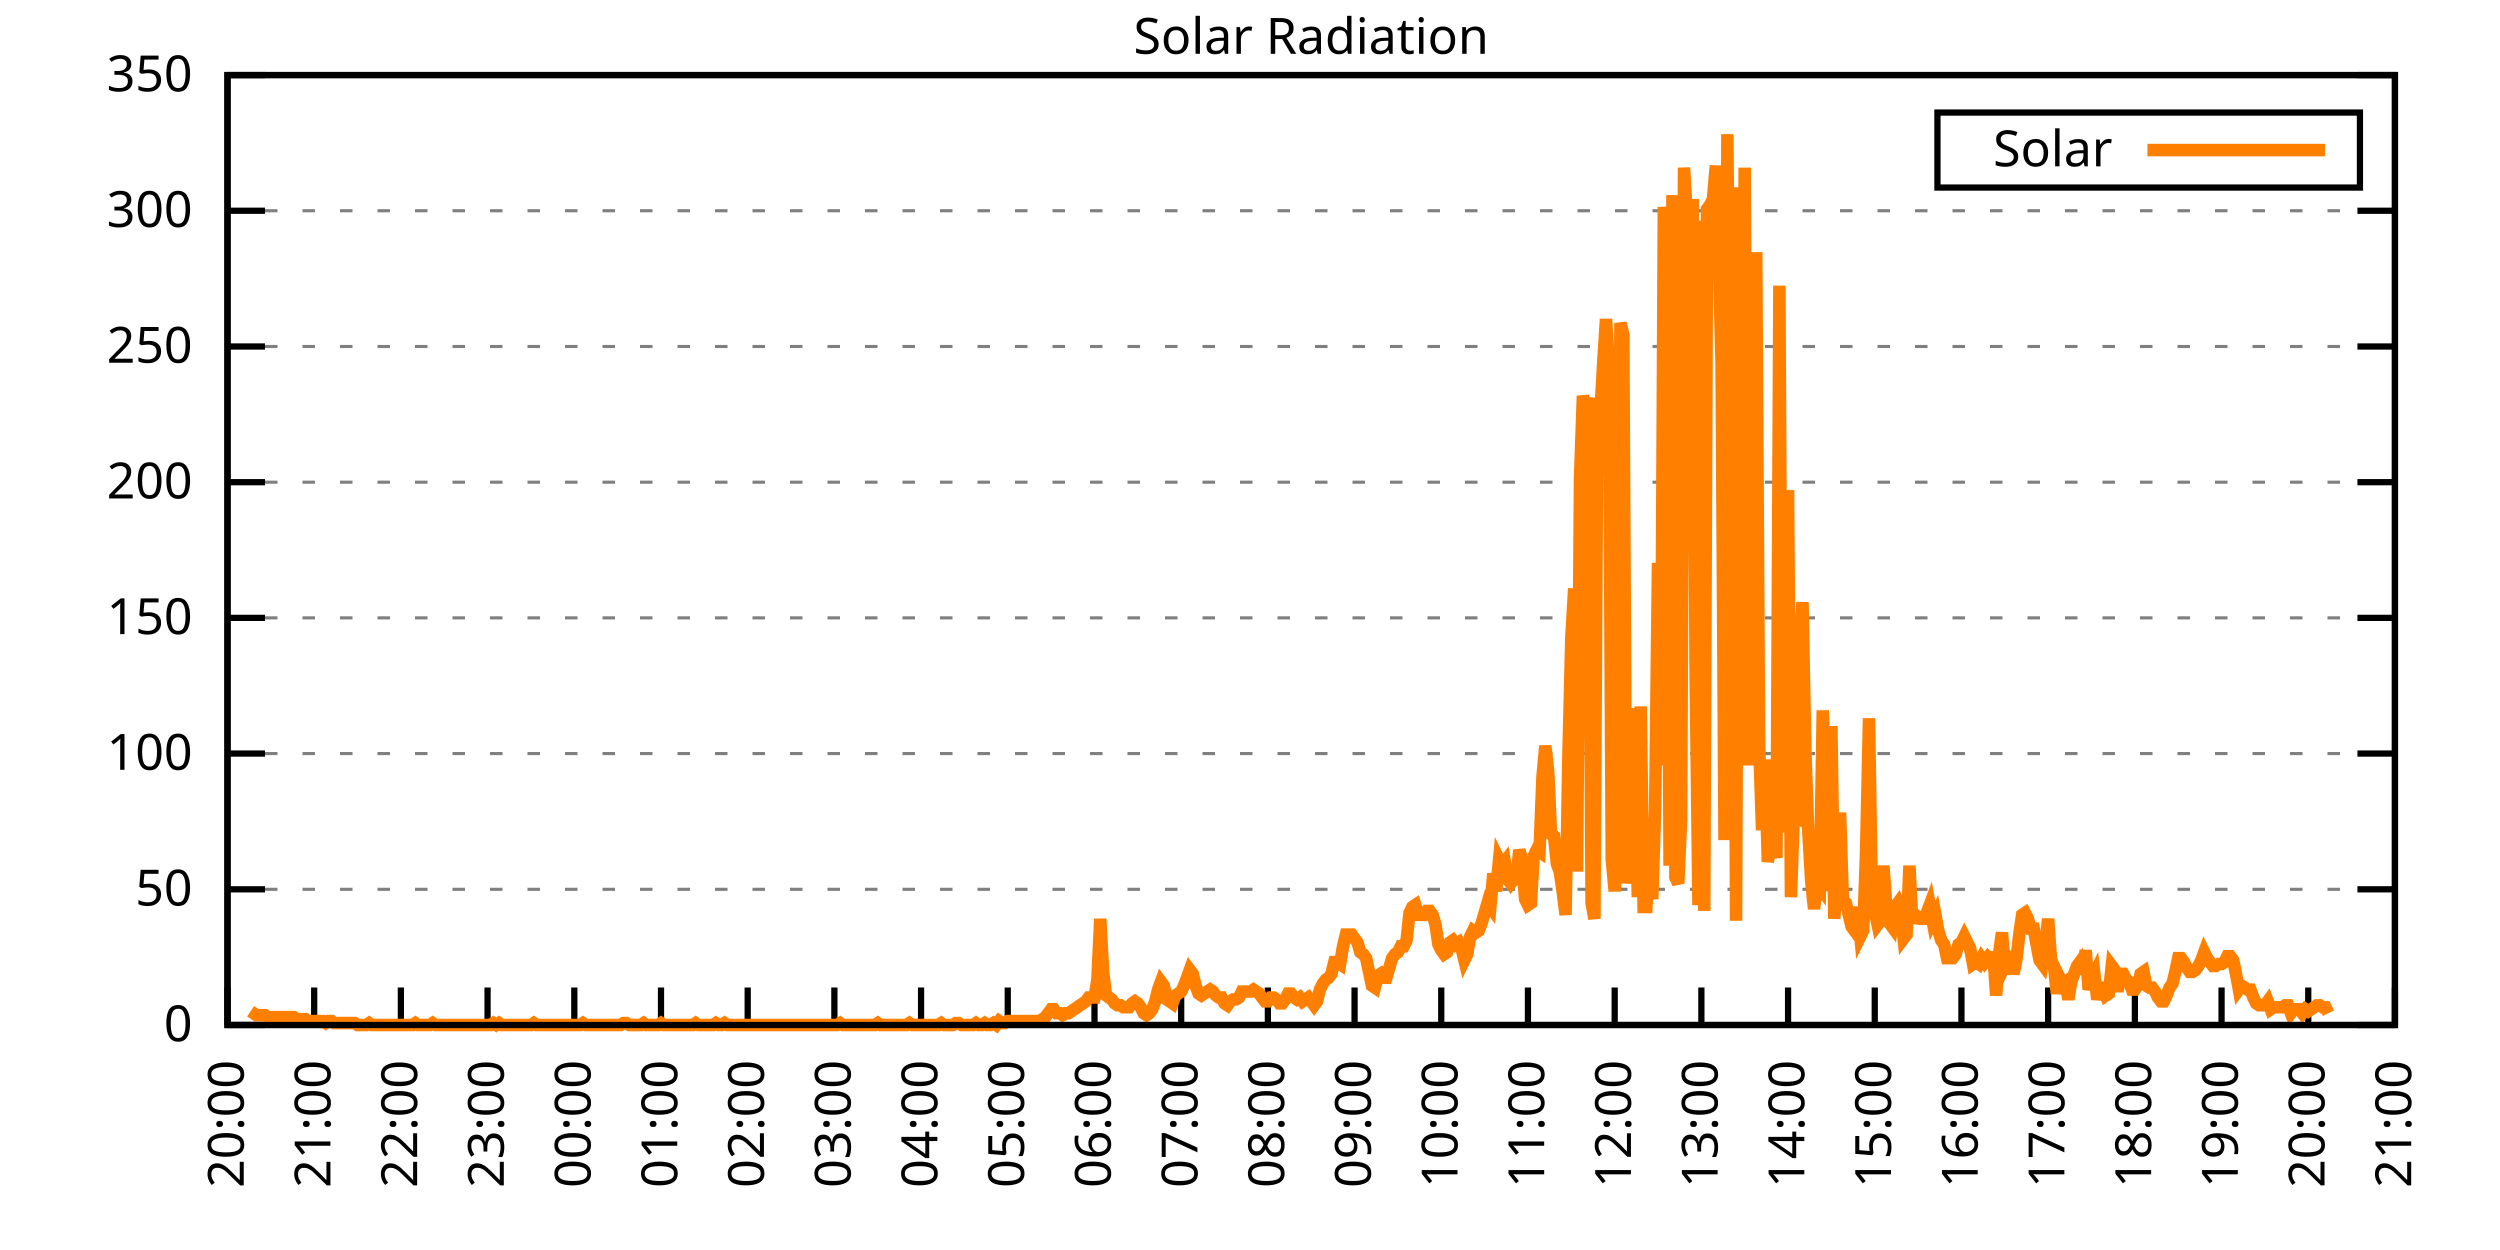
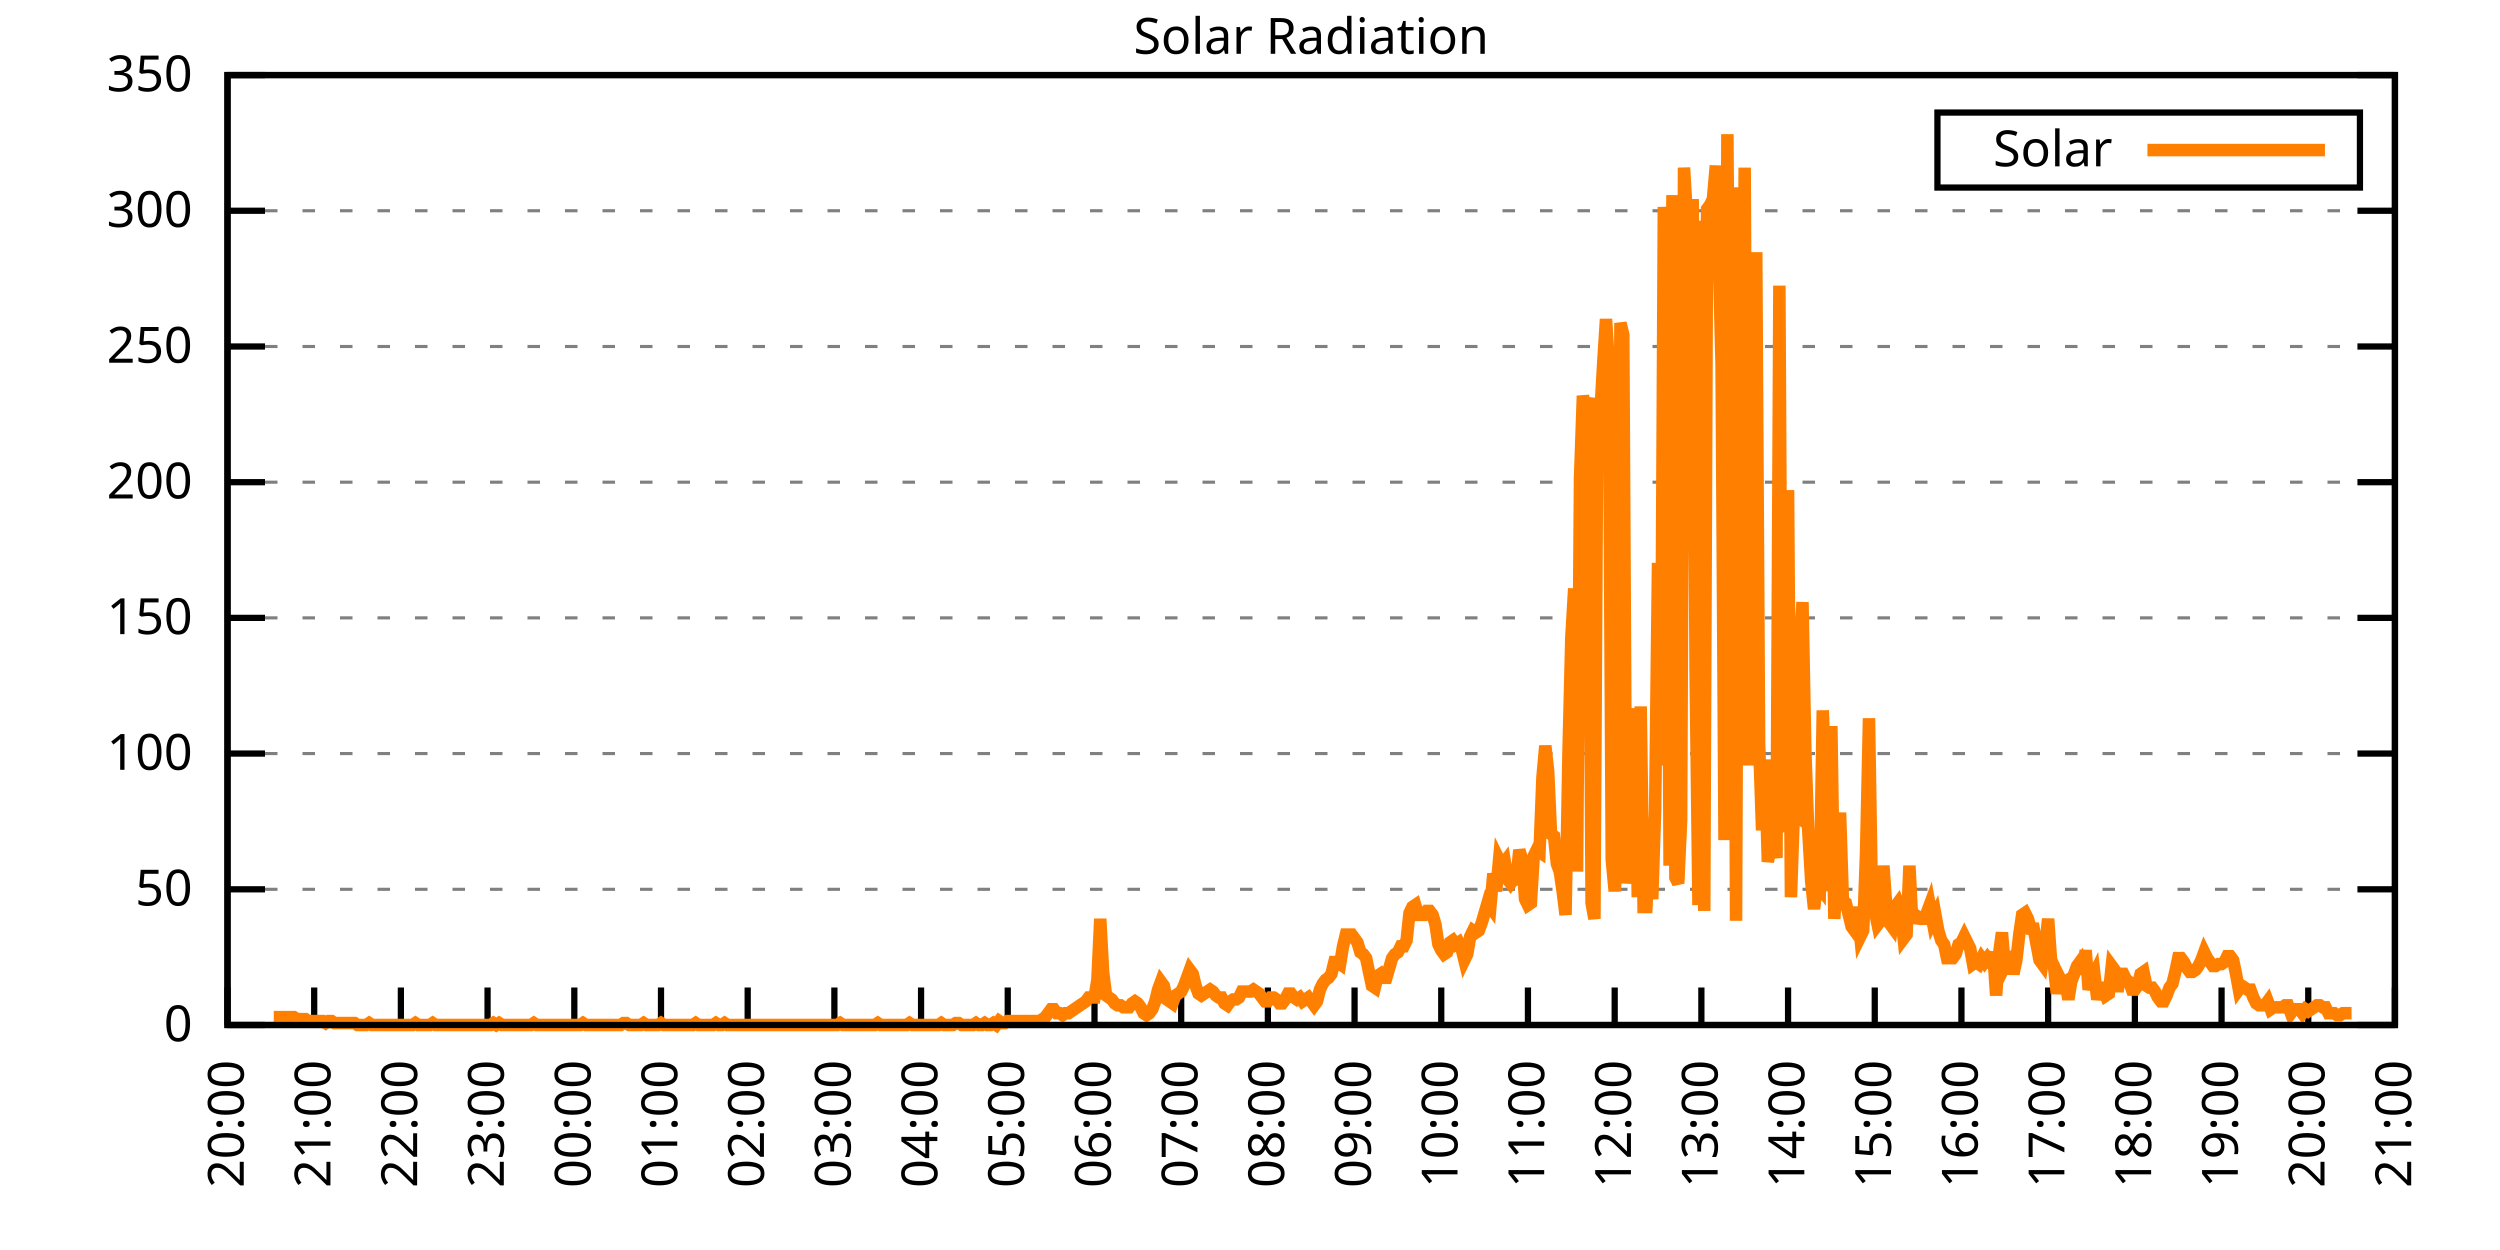
<svg xmlns="http://www.w3.org/2000/svg" xmlns:xlink="http://www.w3.org/1999/xlink" width="400" height="200" viewBox="0 0 400 200">
  <g id="gnuplot_canvas">
    <rect x="0" y="0" width="400" height="200" fill="none" />
    <defs>
      <circle id="gpDot" r="0.5" stroke-width="0.5" stroke="currentColor" />
      <path id="gpPt0" stroke-width="0.333" stroke="currentColor" d="M-1,0 h2 M0,-1 v2" />
      <path id="gpPt1" stroke-width="0.333" stroke="currentColor" d="M-1,-1 L1,1 M1,-1 L-1,1" />
      <path id="gpPt2" stroke-width="0.333" stroke="currentColor" d="M-1,0 L1,0 M0,-1 L0,1 M-1,-1 L1,1 M-1,1 L1,-1" />
      <rect id="gpPt3" stroke-width="0.333" stroke="currentColor" x="-1" y="-1" width="2" height="2" />
      <rect id="gpPt4" stroke-width="0.333" stroke="currentColor" fill="currentColor" x="-1" y="-1" width="2" height="2" />
      <circle id="gpPt5" stroke-width="0.333" stroke="currentColor" cx="0" cy="0" r="1" />
      <use xlink:href="#gpPt5" id="gpPt6" fill="currentColor" stroke="none" />
      <path id="gpPt7" stroke-width="0.333" stroke="currentColor" d="M0,-1.33 L-1.33,0.67 L1.33,0.67 z" />
      <use xlink:href="#gpPt7" id="gpPt8" fill="currentColor" stroke="none" />
      <use xlink:href="#gpPt7" id="gpPt9" stroke="currentColor" transform="rotate(180)" />
      <use xlink:href="#gpPt9" id="gpPt10" fill="currentColor" stroke="none" />
      <use xlink:href="#gpPt3" id="gpPt11" stroke="currentColor" transform="rotate(45)" />
      <use xlink:href="#gpPt11" id="gpPt12" fill="currentColor" stroke="none" />
      <path id="gpPt13" stroke-width="0.333" stroke="currentColor" d="M0,1.330 L1.265,0.411 L0.782,-1.067 L-0.782,-1.076 L-1.265,0.411 z" />
      <use xlink:href="#gpPt13" id="gpPt14" fill="currentColor" stroke="none" />
      <filter id="textbox" filterUnits="objectBoundingBox" x="0" y="0" height="1" width="1">
        <feFlood flood-color="white" flood-opacity="1" result="bgnd" />
        <feComposite in="SourceGraphic" in2="bgnd" operator="atop" />
      </filter>
      <filter id="greybox" filterUnits="objectBoundingBox" x="0" y="0" height="1" width="1">
        <feFlood flood-color="lightgrey" flood-opacity="1" result="grey" />
        <feComposite in="SourceGraphic" in2="grey" operator="atop" />
      </filter>
    </defs>
    <g fill="none" color="white" stroke="currentColor" stroke-width="1.00" stroke-linecap="butt" stroke-linejoin="miter">
</g>
    <g fill="none" color="black" stroke="currentColor" stroke-width="1.00" stroke-linecap="butt" stroke-linejoin="miter">
      <g stroke="none" shape-rendering="crispEdges">
        <polygon fill="rgb(255, 255, 255)" points="36.40,164.00 383.18,164.00 383.18,12.02 36.40,12.02 " />
      </g>
    </g>
    <g fill="none" color="black" stroke="currentColor" stroke-width="1.00" stroke-linecap="butt" stroke-linejoin="miter">
</g>
    <g fill="none" color="black" stroke="black" stroke-width="0.50" stroke-linecap="butt" stroke-linejoin="miter">
</g>
    <g fill="none" color="gray" stroke="currentColor" stroke-width="0.50" stroke-linecap="butt" stroke-linejoin="miter">
      <path stroke="gray" stroke-dasharray="2,4" class="gridline" d="M36.40,164.00 L383.19,164.00  " />
    </g>
    <g fill="none" color="gray" stroke="gray" stroke-width="1.00" stroke-linecap="butt" stroke-linejoin="miter">
</g>
    <g fill="none" color="black" stroke="currentColor" stroke-width="1.00" stroke-linecap="butt" stroke-linejoin="miter">
      <path stroke="black" d="M36.40,164.00 L42.40,164.00 M383.19,164.00 L377.19,164.00  " />
      <g transform="translate(30.80,166.60)" stroke="none" fill="black" font-family="Sans" font-size="8.00" text-anchor="end">
        <text>
          <tspan font-family="Sans"> 0</tspan>
        </text>
      </g>
    </g>
    <g fill="none" color="black" stroke="currentColor" stroke-width="1.00" stroke-linecap="butt" stroke-linejoin="miter">
</g>
    <g fill="none" color="black" stroke="black" stroke-width="0.50" stroke-linecap="butt" stroke-linejoin="miter">
</g>
    <g fill="none" color="gray" stroke="currentColor" stroke-width="0.50" stroke-linecap="butt" stroke-linejoin="miter">
      <path stroke="gray" stroke-dasharray="2,4" class="gridline" d="M36.40,142.29 L383.19,142.29  " />
    </g>
    <g fill="none" color="gray" stroke="gray" stroke-width="1.00" stroke-linecap="butt" stroke-linejoin="miter">
</g>
    <g fill="none" color="black" stroke="currentColor" stroke-width="1.00" stroke-linecap="butt" stroke-linejoin="miter">
      <path stroke="black" d="M36.40,142.29 L42.40,142.29 M383.19,142.29 L377.19,142.29  " />
      <g transform="translate(30.80,144.89)" stroke="none" fill="black" font-family="Sans" font-size="8.00" text-anchor="end">
        <text>
          <tspan font-family="Sans"> 50</tspan>
        </text>
      </g>
    </g>
    <g fill="none" color="black" stroke="currentColor" stroke-width="1.00" stroke-linecap="butt" stroke-linejoin="miter">
</g>
    <g fill="none" color="black" stroke="black" stroke-width="0.50" stroke-linecap="butt" stroke-linejoin="miter">
</g>
    <g fill="none" color="gray" stroke="currentColor" stroke-width="0.50" stroke-linecap="butt" stroke-linejoin="miter">
      <path stroke="gray" stroke-dasharray="2,4" class="gridline" d="M36.40,120.57 L383.19,120.57  " />
    </g>
    <g fill="none" color="gray" stroke="gray" stroke-width="1.00" stroke-linecap="butt" stroke-linejoin="miter">
</g>
    <g fill="none" color="black" stroke="currentColor" stroke-width="1.00" stroke-linecap="butt" stroke-linejoin="miter">
      <path stroke="black" d="M36.40,120.57 L42.40,120.57 M383.19,120.57 L377.19,120.57  " />
      <g transform="translate(30.80,123.17)" stroke="none" fill="black" font-family="Sans" font-size="8.00" text-anchor="end">
        <text>
          <tspan font-family="Sans"> 100</tspan>
        </text>
      </g>
    </g>
    <g fill="none" color="black" stroke="currentColor" stroke-width="1.00" stroke-linecap="butt" stroke-linejoin="miter">
</g>
    <g fill="none" color="black" stroke="black" stroke-width="0.50" stroke-linecap="butt" stroke-linejoin="miter">
</g>
    <g fill="none" color="gray" stroke="currentColor" stroke-width="0.50" stroke-linecap="butt" stroke-linejoin="miter">
      <path stroke="gray" stroke-dasharray="2,4" class="gridline" d="M36.40,98.86 L383.19,98.86  " />
    </g>
    <g fill="none" color="gray" stroke="gray" stroke-width="1.00" stroke-linecap="butt" stroke-linejoin="miter">
</g>
    <g fill="none" color="black" stroke="currentColor" stroke-width="1.00" stroke-linecap="butt" stroke-linejoin="miter">
      <path stroke="black" d="M36.40,98.86 L42.40,98.86 M383.19,98.86 L377.19,98.86  " />
      <g transform="translate(30.80,101.46)" stroke="none" fill="black" font-family="Sans" font-size="8.00" text-anchor="end">
        <text>
          <tspan font-family="Sans"> 150</tspan>
        </text>
      </g>
    </g>
    <g fill="none" color="black" stroke="currentColor" stroke-width="1.00" stroke-linecap="butt" stroke-linejoin="miter">
</g>
    <g fill="none" color="black" stroke="black" stroke-width="0.50" stroke-linecap="butt" stroke-linejoin="miter">
</g>
    <g fill="none" color="gray" stroke="currentColor" stroke-width="0.50" stroke-linecap="butt" stroke-linejoin="miter">
      <path stroke="gray" stroke-dasharray="2,4" class="gridline" d="M36.40,77.15 L383.19,77.15  " />
    </g>
    <g fill="none" color="gray" stroke="gray" stroke-width="1.00" stroke-linecap="butt" stroke-linejoin="miter">
</g>
    <g fill="none" color="black" stroke="currentColor" stroke-width="1.00" stroke-linecap="butt" stroke-linejoin="miter">
      <path stroke="black" d="M36.40,77.15 L42.40,77.15 M383.19,77.15 L377.19,77.15  " />
      <g transform="translate(30.80,79.75)" stroke="none" fill="black" font-family="Sans" font-size="8.00" text-anchor="end">
        <text>
          <tspan font-family="Sans"> 200</tspan>
        </text>
      </g>
    </g>
    <g fill="none" color="black" stroke="currentColor" stroke-width="1.00" stroke-linecap="butt" stroke-linejoin="miter">
</g>
    <g fill="none" color="black" stroke="black" stroke-width="0.50" stroke-linecap="butt" stroke-linejoin="miter">
</g>
    <g fill="none" color="gray" stroke="currentColor" stroke-width="0.50" stroke-linecap="butt" stroke-linejoin="miter">
      <path stroke="gray" stroke-dasharray="2,4" class="gridline" d="M36.40,55.44 L383.19,55.44  " />
    </g>
    <g fill="none" color="gray" stroke="gray" stroke-width="1.00" stroke-linecap="butt" stroke-linejoin="miter">
</g>
    <g fill="none" color="black" stroke="currentColor" stroke-width="1.00" stroke-linecap="butt" stroke-linejoin="miter">
      <path stroke="black" d="M36.40,55.44 L42.40,55.44 M383.19,55.44 L377.19,55.44  " />
      <g transform="translate(30.80,58.04)" stroke="none" fill="black" font-family="Sans" font-size="8.00" text-anchor="end">
        <text>
          <tspan font-family="Sans"> 250</tspan>
        </text>
      </g>
    </g>
    <g fill="none" color="black" stroke="currentColor" stroke-width="1.00" stroke-linecap="butt" stroke-linejoin="miter">
</g>
    <g fill="none" color="black" stroke="black" stroke-width="0.50" stroke-linecap="butt" stroke-linejoin="miter">
</g>
    <g fill="none" color="gray" stroke="currentColor" stroke-width="0.50" stroke-linecap="butt" stroke-linejoin="miter">
      <path stroke="gray" stroke-dasharray="2,4" class="gridline" d="M36.40,33.72 L383.19,33.72  " />
    </g>
    <g fill="none" color="gray" stroke="gray" stroke-width="1.00" stroke-linecap="butt" stroke-linejoin="miter">
</g>
    <g fill="none" color="black" stroke="currentColor" stroke-width="1.00" stroke-linecap="butt" stroke-linejoin="miter">
      <path stroke="black" d="M36.40,33.72 L42.40,33.72 M383.19,33.72 L377.19,33.72  " />
      <g transform="translate(30.80,36.32)" stroke="none" fill="black" font-family="Sans" font-size="8.00" text-anchor="end">
        <text>
          <tspan font-family="Sans"> 300</tspan>
        </text>
      </g>
    </g>
    <g fill="none" color="black" stroke="currentColor" stroke-width="1.00" stroke-linecap="butt" stroke-linejoin="miter">
</g>
    <g fill="none" color="black" stroke="black" stroke-width="0.50" stroke-linecap="butt" stroke-linejoin="miter">
</g>
    <g fill="none" color="gray" stroke="currentColor" stroke-width="0.50" stroke-linecap="butt" stroke-linejoin="miter">
      <path stroke="gray" stroke-dasharray="2,4" class="gridline" d="M36.40,12.01 L383.19,12.01  " />
    </g>
    <g fill="none" color="gray" stroke="gray" stroke-width="1.00" stroke-linecap="butt" stroke-linejoin="miter">
</g>
    <g fill="none" color="black" stroke="currentColor" stroke-width="1.00" stroke-linecap="butt" stroke-linejoin="miter">
      <path stroke="black" d="M36.40,12.01 L42.40,12.01 M383.19,12.01 L377.19,12.01  " />
      <g transform="translate(30.80,14.61)" stroke="none" fill="black" font-family="Sans" font-size="8.00" text-anchor="end">
        <text>
          <tspan font-family="Sans"> 350</tspan>
        </text>
      </g>
    </g>
    <g fill="none" color="black" stroke="currentColor" stroke-width="1.00" stroke-linecap="butt" stroke-linejoin="miter">
      <path stroke="black" d="M36.40,164.00 L36.40,158.00  " />
      <g transform="translate(39.00,169.60) rotate(270.00)" stroke="none" fill="black" font-family="Sans" font-size="8.00" text-anchor="end">
        <text>
          <tspan font-family="Sans">20:00</tspan>
        </text>
      </g>
    </g>
    <g fill="none" color="black" stroke="currentColor" stroke-width="1.00" stroke-linecap="butt" stroke-linejoin="miter">
      <path stroke="black" d="M50.27,164.00 L50.27,158.00  " />
      <g transform="translate(52.87,169.60) rotate(270.00)" stroke="none" fill="black" font-family="Sans" font-size="8.00" text-anchor="end">
        <text>
          <tspan font-family="Sans">21:00</tspan>
        </text>
      </g>
    </g>
    <g fill="none" color="black" stroke="currentColor" stroke-width="1.00" stroke-linecap="butt" stroke-linejoin="miter">
      <path stroke="black" d="M64.14,164.00 L64.14,158.00  " />
      <g transform="translate(66.74,169.60) rotate(270.00)" stroke="none" fill="black" font-family="Sans" font-size="8.00" text-anchor="end">
        <text>
          <tspan font-family="Sans">22:00</tspan>
        </text>
      </g>
    </g>
    <g fill="none" color="black" stroke="currentColor" stroke-width="1.00" stroke-linecap="butt" stroke-linejoin="miter">
      <path stroke="black" d="M78.01,164.00 L78.01,158.00  " />
      <g transform="translate(80.61,169.60) rotate(270.00)" stroke="none" fill="black" font-family="Sans" font-size="8.00" text-anchor="end">
        <text>
          <tspan font-family="Sans">23:00</tspan>
        </text>
      </g>
    </g>
    <g fill="none" color="black" stroke="currentColor" stroke-width="1.00" stroke-linecap="butt" stroke-linejoin="miter">
      <path stroke="black" d="M91.89,164.00 L91.89,158.00  " />
      <g transform="translate(94.49,169.60) rotate(270.00)" stroke="none" fill="black" font-family="Sans" font-size="8.00" text-anchor="end">
        <text>
          <tspan font-family="Sans">00:00</tspan>
        </text>
      </g>
    </g>
    <g fill="none" color="black" stroke="currentColor" stroke-width="1.00" stroke-linecap="butt" stroke-linejoin="miter">
      <path stroke="black" d="M105.76,164.00 L105.76,158.00  " />
      <g transform="translate(108.36,169.60) rotate(270.00)" stroke="none" fill="black" font-family="Sans" font-size="8.00" text-anchor="end">
        <text>
          <tspan font-family="Sans">01:00</tspan>
        </text>
      </g>
    </g>
    <g fill="none" color="black" stroke="currentColor" stroke-width="1.00" stroke-linecap="butt" stroke-linejoin="miter">
      <path stroke="black" d="M119.63,164.00 L119.63,158.00  " />
      <g transform="translate(122.23,169.60) rotate(270.00)" stroke="none" fill="black" font-family="Sans" font-size="8.00" text-anchor="end">
        <text>
          <tspan font-family="Sans">02:00</tspan>
        </text>
      </g>
    </g>
    <g fill="none" color="black" stroke="currentColor" stroke-width="1.00" stroke-linecap="butt" stroke-linejoin="miter">
      <path stroke="black" d="M133.50,164.00 L133.50,158.00  " />
      <g transform="translate(136.10,169.60) rotate(270.00)" stroke="none" fill="black" font-family="Sans" font-size="8.00" text-anchor="end">
        <text>
          <tspan font-family="Sans">03:00</tspan>
        </text>
      </g>
    </g>
    <g fill="none" color="black" stroke="currentColor" stroke-width="1.00" stroke-linecap="butt" stroke-linejoin="miter">
      <path stroke="black" d="M147.37,164.00 L147.37,158.00  " />
      <g transform="translate(149.97,169.60) rotate(270.00)" stroke="none" fill="black" font-family="Sans" font-size="8.00" text-anchor="end">
        <text>
          <tspan font-family="Sans">04:00</tspan>
        </text>
      </g>
    </g>
    <g fill="none" color="black" stroke="currentColor" stroke-width="1.00" stroke-linecap="butt" stroke-linejoin="miter">
      <path stroke="black" d="M161.24,164.00 L161.24,158.00  " />
      <g transform="translate(163.84,169.60) rotate(270.00)" stroke="none" fill="black" font-family="Sans" font-size="8.00" text-anchor="end">
        <text>
          <tspan font-family="Sans">05:00</tspan>
        </text>
      </g>
    </g>
    <g fill="none" color="black" stroke="currentColor" stroke-width="1.00" stroke-linecap="butt" stroke-linejoin="miter">
      <path stroke="black" d="M175.12,164.00 L175.12,158.00  " />
      <g transform="translate(177.72,169.60) rotate(270.00)" stroke="none" fill="black" font-family="Sans" font-size="8.00" text-anchor="end">
        <text>
          <tspan font-family="Sans">06:00</tspan>
        </text>
      </g>
    </g>
    <g fill="none" color="black" stroke="currentColor" stroke-width="1.00" stroke-linecap="butt" stroke-linejoin="miter">
      <path stroke="black" d="M188.99,164.00 L188.99,158.00  " />
      <g transform="translate(191.59,169.60) rotate(270.00)" stroke="none" fill="black" font-family="Sans" font-size="8.00" text-anchor="end">
        <text>
          <tspan font-family="Sans">07:00</tspan>
        </text>
      </g>
    </g>
    <g fill="none" color="black" stroke="currentColor" stroke-width="1.00" stroke-linecap="butt" stroke-linejoin="miter">
      <path stroke="black" d="M202.86,164.00 L202.86,158.00  " />
      <g transform="translate(205.46,169.60) rotate(270.00)" stroke="none" fill="black" font-family="Sans" font-size="8.00" text-anchor="end">
        <text>
          <tspan font-family="Sans">08:00</tspan>
        </text>
      </g>
    </g>
    <g fill="none" color="black" stroke="currentColor" stroke-width="1.00" stroke-linecap="butt" stroke-linejoin="miter">
      <path stroke="black" d="M216.73,164.00 L216.73,158.00  " />
      <g transform="translate(219.33,169.60) rotate(270.00)" stroke="none" fill="black" font-family="Sans" font-size="8.00" text-anchor="end">
        <text>
          <tspan font-family="Sans">09:00</tspan>
        </text>
      </g>
    </g>
    <g fill="none" color="black" stroke="currentColor" stroke-width="1.00" stroke-linecap="butt" stroke-linejoin="miter">
      <path stroke="black" d="M230.60,164.00 L230.60,158.00  " />
      <g transform="translate(233.20,169.60) rotate(270.00)" stroke="none" fill="black" font-family="Sans" font-size="8.00" text-anchor="end">
        <text>
          <tspan font-family="Sans">10:00</tspan>
        </text>
      </g>
    </g>
    <g fill="none" color="black" stroke="currentColor" stroke-width="1.00" stroke-linecap="butt" stroke-linejoin="miter">
      <path stroke="black" d="M244.47,164.00 L244.47,158.00  " />
      <g transform="translate(247.07,169.60) rotate(270.00)" stroke="none" fill="black" font-family="Sans" font-size="8.00" text-anchor="end">
        <text>
          <tspan font-family="Sans">11:00</tspan>
        </text>
      </g>
    </g>
    <g fill="none" color="black" stroke="currentColor" stroke-width="1.00" stroke-linecap="butt" stroke-linejoin="miter">
      <path stroke="black" d="M258.35,164.00 L258.35,158.00  " />
      <g transform="translate(260.95,169.60) rotate(270.00)" stroke="none" fill="black" font-family="Sans" font-size="8.00" text-anchor="end">
        <text>
          <tspan font-family="Sans">12:00</tspan>
        </text>
      </g>
    </g>
    <g fill="none" color="black" stroke="currentColor" stroke-width="1.00" stroke-linecap="butt" stroke-linejoin="miter">
      <path stroke="black" d="M272.22,164.00 L272.22,158.00  " />
      <g transform="translate(274.82,169.60) rotate(270.00)" stroke="none" fill="black" font-family="Sans" font-size="8.00" text-anchor="end">
        <text>
          <tspan font-family="Sans">13:00</tspan>
        </text>
      </g>
    </g>
    <g fill="none" color="black" stroke="currentColor" stroke-width="1.00" stroke-linecap="butt" stroke-linejoin="miter">
      <path stroke="black" d="M286.09,164.00 L286.09,158.00  " />
      <g transform="translate(288.69,169.60) rotate(270.00)" stroke="none" fill="black" font-family="Sans" font-size="8.00" text-anchor="end">
        <text>
          <tspan font-family="Sans">14:00</tspan>
        </text>
      </g>
    </g>
    <g fill="none" color="black" stroke="currentColor" stroke-width="1.00" stroke-linecap="butt" stroke-linejoin="miter">
      <path stroke="black" d="M299.96,164.00 L299.96,158.00  " />
      <g transform="translate(302.56,169.60) rotate(270.00)" stroke="none" fill="black" font-family="Sans" font-size="8.00" text-anchor="end">
        <text>
          <tspan font-family="Sans">15:00</tspan>
        </text>
      </g>
    </g>
    <g fill="none" color="black" stroke="currentColor" stroke-width="1.00" stroke-linecap="butt" stroke-linejoin="miter">
      <path stroke="black" d="M313.83,164.00 L313.83,158.00  " />
      <g transform="translate(316.43,169.60) rotate(270.00)" stroke="none" fill="black" font-family="Sans" font-size="8.00" text-anchor="end">
        <text>
          <tspan font-family="Sans">16:00</tspan>
        </text>
      </g>
    </g>
    <g fill="none" color="black" stroke="currentColor" stroke-width="1.00" stroke-linecap="butt" stroke-linejoin="miter">
      <path stroke="black" d="M327.70,164.00 L327.70,158.00  " />
      <g transform="translate(330.30,169.60) rotate(270.00)" stroke="none" fill="black" font-family="Sans" font-size="8.00" text-anchor="end">
        <text>
          <tspan font-family="Sans">17:00</tspan>
        </text>
      </g>
    </g>
    <g fill="none" color="black" stroke="currentColor" stroke-width="1.00" stroke-linecap="butt" stroke-linejoin="miter">
      <path stroke="black" d="M341.58,164.00 L341.58,158.00  " />
      <g transform="translate(344.18,169.60) rotate(270.00)" stroke="none" fill="black" font-family="Sans" font-size="8.00" text-anchor="end">
        <text>
          <tspan font-family="Sans">18:00</tspan>
        </text>
      </g>
    </g>
    <g fill="none" color="black" stroke="currentColor" stroke-width="1.00" stroke-linecap="butt" stroke-linejoin="miter">
      <path stroke="black" d="M355.45,164.00 L355.45,158.00  " />
      <g transform="translate(358.05,169.60) rotate(270.00)" stroke="none" fill="black" font-family="Sans" font-size="8.00" text-anchor="end">
        <text>
          <tspan font-family="Sans">19:00</tspan>
        </text>
      </g>
    </g>
    <g fill="none" color="black" stroke="currentColor" stroke-width="1.00" stroke-linecap="butt" stroke-linejoin="miter">
      <path stroke="black" d="M369.32,164.00 L369.32,158.00  " />
      <g transform="translate(371.92,169.60) rotate(270.00)" stroke="none" fill="black" font-family="Sans" font-size="8.00" text-anchor="end">
        <text>
          <tspan font-family="Sans">20:00</tspan>
        </text>
      </g>
    </g>
    <g fill="none" color="black" stroke="currentColor" stroke-width="1.00" stroke-linecap="butt" stroke-linejoin="miter">
      <path stroke="black" d="M383.19,164.00 L383.19,158.00  " />
      <g transform="translate(385.79,169.60) rotate(270.00)" stroke="none" fill="black" font-family="Sans" font-size="8.00" text-anchor="end">
        <text>
          <tspan font-family="Sans">21:00</tspan>
        </text>
      </g>
    </g>
    <g fill="none" color="black" stroke="currentColor" stroke-width="1.00" stroke-linecap="butt" stroke-linejoin="miter">
</g>
    <g fill="none" color="black" stroke="currentColor" stroke-width="1.00" stroke-linecap="butt" stroke-linejoin="miter">
      <path stroke="black" d="M36.40,12.01 L36.40,164.00 L383.19,164.00 L383.19,12.01 L36.40,12.01 Z  " />
    </g>
    <g fill="none" color="black" stroke="currentColor" stroke-width="1.00" stroke-linecap="butt" stroke-linejoin="miter">
</g>
    <g fill="none" color="black" stroke="currentColor" stroke-width="1.00" stroke-linecap="butt" stroke-linejoin="miter">
      <path stroke="black" d="M309.99,30.01 L309.99,18.01 L377.59,18.01 L377.59,30.01 L309.99,30.01 Z  " />
    </g>
    <g id="Solar_Radiation_plot_1">
      <g fill="none" color="white" stroke="black" stroke-width="2.00" stroke-linecap="butt" stroke-linejoin="miter">
</g>
      <g fill="none" color="black" stroke="currentColor" stroke-width="2.00" stroke-linecap="butt" stroke-linejoin="miter">
        <g transform="translate(337.99,26.61)" stroke="none" fill="black" font-family="Sans" font-size="8.00" text-anchor="end">
          <text>
            <tspan font-family="Sans">Solar</tspan>
          </text>
        </g>
      </g>
      <g fill="none" color="black" stroke="currentColor" stroke-width="2.00" stroke-linecap="butt" stroke-linejoin="miter">
-         <path stroke="rgb(255, 127,   0)" d="M343.59,24.01 L371.99,24.01 M40.10,161.80 L40.56,162.11 L41.02,162.43 L41.49,162.43 L41.95,162.43 L42.41,162.43   L42.87,162.74 L43.34,162.74 L43.80,162.74 L44.26,162.74 L44.72,162.74 L45.19,162.74 L45.65,162.74 L46.11,162.74   L46.57,162.74 L47.03,162.74 L47.50,163.06 L47.96,163.06 L48.42,163.06 L48.88,163.06 L49.35,163.37 L49.81,163.37   L50.27,163.37 L50.73,163.37 L51.20,163.37 L51.66,163.37 L52.12,163.69 L52.58,163.37 L53.05,163.37 L53.51,163.69   L53.97,163.69 L54.43,163.69 L54.90,163.69 L55.36,163.69 L55.82,163.69 L56.28,163.69 L56.75,163.69 L57.21,164.00   L57.67,164.00 L58.13,164.00 L58.59,164.00 L59.06,163.69 L59.52,164.00 L59.98,164.00 L60.44,164.00 L60.91,164.00   L61.37,164.00 L61.83,164.00 L62.29,164.00 L62.76,164.00 L63.22,164.00 L63.68,164.00 L64.14,164.00 L64.61,164.00   L65.07,164.00 L65.53,164.00 L65.99,164.00 L66.46,163.69 L66.92,164.00 L67.38,164.00 L67.84,164.00 L68.30,164.00   L68.77,164.00 L69.23,163.69 L69.69,164.00 L70.15,164.00 L70.62,164.00 L71.08,164.00 L71.54,164.00 L72.00,164.00   L72.47,164.00 L72.93,164.00 L73.39,164.00 L73.85,164.00 L74.32,164.00 L74.78,164.00 L75.24,164.00 L75.70,164.00   L76.17,164.00 L76.63,164.00 L77.09,164.00 L77.55,164.00 L78.01,164.00 L78.48,164.00 L78.94,163.69 L79.40,164.00   L79.86,163.69 L80.33,164.00 L80.79,164.00 L81.25,164.00 L81.71,164.00 L82.18,164.00 L82.64,164.00 L83.10,164.00   L83.56,164.00 L84.03,164.00 L84.49,164.00 L84.95,164.00 L85.41,163.69 L85.88,164.00 L86.34,164.00 L86.80,164.00   L87.26,164.00 L87.72,164.00 L88.19,164.00 L88.65,164.00 L89.11,164.00 L89.57,164.00 L90.04,164.00 L90.50,164.00   L90.96,164.00 L91.42,164.00 L91.89,164.00 L92.35,164.00 L92.81,164.00 L93.27,163.69 L93.74,164.00 L94.20,164.00   L94.66,164.00 L95.12,164.00 L95.59,164.00 L96.05,164.00 L96.51,164.00 L96.97,164.00 L97.44,164.00 L97.90,164.00   L98.36,164.00 L98.82,164.00 L99.28,164.00 L99.75,163.69 L100.21,163.69 L100.67,164.00 L101.13,164.00 L101.60,164.00   L102.06,164.00 L102.52,164.00 L102.98,163.69 L103.45,164.00 L103.91,164.00 L104.37,164.00 L104.83,164.00 L105.30,164.00   L105.76,163.69 L106.22,164.00 L106.68,164.00 L107.15,164.00 L107.61,164.00 L108.07,164.00 L108.53,164.00 L108.99,164.00   L109.46,164.00 L109.92,164.00 L110.38,164.00 L110.84,164.00 L111.31,163.69 L111.77,164.00 L112.23,164.00 L112.69,164.00   L113.16,164.00 L113.62,164.00 L114.08,164.00 L114.54,163.69 L115.01,164.00 L115.47,164.00 L115.93,163.69 L116.39,164.00   L116.86,164.00 L117.32,164.00 L117.78,164.00 L118.24,164.00 L118.70,164.00 L119.17,164.00 L119.63,164.00 L120.09,164.00   L120.55,164.00 L121.02,164.00 L121.48,164.00 L121.94,164.00 L122.40,164.00 L122.87,164.00 L123.33,164.00 L123.79,164.00   L124.25,164.00 L124.72,164.00 L125.18,164.00 L125.64,164.00 L126.10,164.00 L126.57,164.00 L127.03,164.00 L127.49,164.00   L127.95,164.00 L128.41,164.00 L128.88,164.00 L129.34,164.00 L129.80,164.00 L130.26,164.00 L130.73,164.00 L131.19,164.00   L131.65,164.00 L132.11,164.00 L132.58,164.00 L133.04,164.00 L133.50,164.00 L133.96,164.00 L134.43,163.69 L134.89,164.00   L135.35,164.00 L135.81,164.00 L136.28,164.00 L136.74,164.00 L137.20,164.00 L137.66,164.00 L138.13,164.00 L138.59,164.00   L139.05,164.00 L139.51,164.00 L139.97,164.00 L140.44,163.69 L140.90,164.00 L141.36,164.00 L141.82,164.00 L142.29,164.00   L142.75,164.00 L143.21,164.00 L143.67,164.00 L144.14,164.00 L144.60,164.00 L145.06,164.00 L145.52,163.69 L145.99,164.00   L146.45,164.00 L146.91,164.00 L147.37,164.00 L147.84,164.00 L148.30,164.00 L148.76,164.00 L149.22,164.00 L149.68,164.00   L150.15,164.00 L150.61,163.69 L151.07,164.00 L151.53,164.00 L152.00,164.00 L152.46,164.00 L152.92,163.69 L153.38,163.69   L153.85,164.00 L154.31,164.00 L154.77,164.00 L155.23,164.00 L155.70,164.00 L156.16,163.69 L156.62,164.00 L157.08,164.00   L157.55,163.69 L158.01,164.00 L158.47,164.00 L158.93,163.69 L159.39,164.00 L159.86,163.37 L160.32,163.69 L160.78,163.69   L161.24,163.37 L161.71,163.37 L162.17,163.37 L162.63,163.37 L163.09,163.37 L163.56,163.37 L164.02,163.37 L164.48,163.37   L164.94,163.37 L165.41,163.37 L165.87,163.37 L166.33,163.37 L166.79,163.06 L167.26,162.74 L167.72,162.11 L168.18,161.48   L168.64,161.48 L169.10,162.11 L169.57,162.11 L170.03,162.43 L170.49,162.11 L170.95,162.11 L171.42,161.80 L171.88,161.48   L172.34,161.17 L172.80,160.85 L173.27,160.54 L173.73,160.22 L174.19,159.60 L174.65,159.60 L175.12,159.60 L175.58,156.76   L176.04,147.01 L176.50,155.50 L176.97,159.28 L177.43,159.60 L177.89,159.91 L178.35,160.54 L178.82,160.85 L179.28,160.85   L179.74,161.17 L180.20,161.17 L180.66,161.17 L181.13,160.54 L181.59,160.22 L182.05,160.54 L182.51,161.17 L182.98,162.11   L183.44,162.43 L183.90,162.11 L184.36,161.48 L184.83,160.22 L185.29,158.34 L185.75,157.08 L186.21,157.71 L186.68,159.91   L187.14,160.22 L187.60,160.54 L188.06,159.28 L188.53,158.97 L188.99,158.65 L189.45,157.71 L189.91,156.45 L190.37,155.19   L190.84,155.82 L191.30,157.71 L191.76,158.97 L192.22,159.28 L192.69,158.97 L193.15,158.65 L193.61,158.34 L194.07,158.65   L194.54,159.28 L195.00,159.60 L195.46,159.60 L195.92,160.54 L196.39,160.85 L196.85,160.22 L197.31,159.91 L197.77,159.91   L198.24,159.60 L198.70,158.65 L199.16,158.65 L199.62,158.65 L200.08,158.65 L200.55,158.34 L201.01,158.65 L201.47,158.97   L201.93,159.60 L202.40,160.22 L202.86,160.22 L203.32,159.60 L203.78,159.60 L204.25,159.91 L204.71,160.54 L205.17,160.54   L205.63,159.91 L206.10,158.97 L206.56,158.97 L207.02,159.60 L207.48,159.91 L207.95,159.60 L208.41,160.22 L208.87,159.91   L209.33,159.60 L209.80,160.22 L210.26,160.85 L210.72,160.22 L211.18,158.34 L211.64,157.39 L212.11,156.76 L212.57,156.45   L213.03,155.82 L213.49,153.93 L213.96,153.93 L214.42,154.25 L214.88,151.41 L215.34,149.53 L215.81,149.53 L216.27,149.53   L216.73,150.16 L217.19,150.79 L217.66,152.36 L218.12,152.67 L218.58,153.30 L219.04,155.50 L219.51,157.71 L219.97,158.02   L220.43,156.13 L220.89,155.82 L221.35,156.45 L221.82,156.45 L222.28,154.88 L222.74,153.30 L223.20,152.67 L223.67,152.36   L224.13,151.41 L224.59,151.41 L225.05,150.47 L225.52,146.07 L225.98,145.12 L226.44,144.81 L226.90,146.38 L227.37,146.38   L227.83,146.38 L228.29,145.75 L228.75,145.75 L229.22,146.38 L229.68,147.95 L230.14,151.10 L230.60,152.04 L231.06,152.67   L231.53,152.36 L231.99,150.79 L232.45,150.47 L232.91,151.10 L233.38,150.79 L233.84,151.73 L234.30,153.62 L234.76,152.67   L235.23,149.84 L235.69,148.90 L236.15,149.21 L236.61,148.90 L237.08,147.64 L237.54,146.07 L238.00,144.49 L238.46,145.12   L238.93,139.77 L239.39,142.60 L239.85,137.57 L240.31,138.51 L240.77,137.89 L241.24,140.72 L241.70,141.35 L242.16,140.72   L242.62,140.72 L243.09,136.00 L243.55,137.57 L244.01,143.86 L244.47,144.81 L244.94,144.49 L245.40,136.94 L245.86,136.00   L246.32,136.31 L246.79,124.36 L247.25,119.32 L247.71,123.41 L248.17,133.48 L248.64,133.79 L249.10,138.20 L249.56,139.46   L250.02,142.60 L250.49,146.38 L250.95,120.58 L251.41,102.02 L251.87,94.15 L252.33,139.46 L252.80,76.53 L253.26,63.32   L253.72,65.83 L254.18,63.63 L254.65,144.49 L255.11,147.01 L255.57,66.46 L256.03,66.46 L256.50,58.28 L256.96,51.05   L257.42,58.28 L257.88,137.57 L258.35,142.60 L258.81,136.00 L259.27,51.68 L259.73,53.56 L260.20,141.35 L260.66,136.31   L261.12,119.95 L261.58,113.34 L262.04,143.55 L262.51,113.03 L262.97,145.12 L263.43,145.12 L263.89,136.00 L264.36,143.86   L264.82,129.70 L265.28,90.06 L265.74,122.47 L266.21,33.11 L266.67,41.92 L267.13,138.51 L267.59,31.22 L268.06,140.40   L268.52,141.35 L268.98,131.28 L269.44,26.82 L269.91,34.68 L270.37,76.53 L270.83,31.85 L271.29,107.05 L271.75,144.81   L272.22,35.31 L272.68,145.75 L273.14,33.43 L273.60,32.80 L274.07,31.85 L274.53,26.50 L274.99,40.66 L275.45,58.28   L275.92,134.42 L276.38,21.47 L276.84,82.82 L277.30,30.28 L277.77,147.32 L278.23,29.97 L278.69,95.41 L279.15,26.82   L279.62,122.47 L280.08,101.70 L280.54,76.22 L281.00,40.35 L281.46,119.01 L281.93,132.85 L282.39,121.52 L282.85,137.89   L283.31,135.37 L283.78,135.05 L284.24,137.26 L284.70,45.70 L285.16,133.17 L285.63,120.89 L286.09,78.42 L286.55,143.55   L287.01,130.33 L287.48,130.65 L287.94,103.28 L288.40,96.35 L288.86,120.27 L289.33,133.17 L289.79,141.03 L290.25,145.44   L290.71,141.35 L291.18,141.98 L291.64,113.66 L292.10,125.93 L292.56,142.60 L293.02,116.18 L293.49,147.01 L293.95,138.51   L294.41,130.02 L294.87,144.18 L295.34,144.49 L295.80,146.38 L296.26,148.27 L296.72,148.90 L297.19,145.12 L297.65,149.84   L298.11,148.90 L298.57,136.31 L299.04,114.92 L299.50,143.23 L299.96,145.75 L300.42,147.95 L300.89,147.32 L301.35,138.51   L301.81,145.12 L302.27,147.64 L302.73,148.27 L303.20,145.12 L303.66,144.49 L304.12,145.75 L304.58,150.16 L305.05,149.53   L305.51,138.51 L305.97,147.64 L306.43,146.38 L306.90,146.70 L307.36,147.01 L307.82,147.01 L308.28,146.07 L308.75,144.81   L309.21,147.32 L309.67,146.38 L310.13,148.90 L310.60,150.47 L311.06,151.10 L311.52,153.30 L311.98,153.30 L312.44,153.30   L312.91,152.67 L313.37,151.10 L313.83,150.79 L314.29,149.84 L314.76,150.79 L315.22,151.73 L315.68,154.25 L316.14,153.93   L316.61,154.25 L317.07,153.30 L317.53,153.93 L317.99,153.30 L318.46,153.93 L318.92,152.36 L319.38,159.28 L319.84,152.67   L320.31,149.21 L320.77,154.56 L321.23,153.62 L321.69,153.30 L322.15,155.82 L322.62,153.62 L323.08,149.53 L323.54,146.38   L324.00,146.07 L324.47,147.01 L324.93,148.58 L325.39,148.58 L325.85,151.10 L326.32,153.62 L326.78,154.25 L327.24,151.41   L327.70,147.01 L328.17,153.62 L328.63,154.56 L329.09,158.97 L329.55,156.45 L330.02,157.39 L330.48,157.08 L330.94,159.91   L331.40,157.08 L331.87,155.82 L332.33,154.56 L332.79,153.93 L333.25,155.82 L333.71,152.04 L334.18,158.34 L334.64,156.76   L335.10,155.82 L335.56,159.91 L336.03,158.02 L336.49,158.02 L336.95,159.28 L337.41,158.97 L337.88,154.56 L338.34,155.19   L338.80,158.65 L339.26,155.82 L339.73,155.82 L340.19,156.76 L340.65,157.08 L341.11,158.34 L341.58,158.34 L342.04,157.71   L342.50,155.82 L342.96,155.50 L343.42,157.71 L343.89,158.02 L344.35,158.02 L344.81,158.65 L345.27,159.60 L345.74,160.22   L346.20,160.22 L346.66,159.28 L347.12,158.02 L347.59,157.39 L348.05,155.50 L348.51,153.30 L348.97,153.30 L349.44,153.93   L349.90,154.88 L350.36,155.50 L350.82,155.50 L351.29,155.19 L351.75,154.56 L352.21,153.62 L352.67,152.36 L353.13,153.30   L353.60,153.93 L354.06,154.56 L354.52,154.56 L354.98,154.25 L355.45,154.25 L355.91,153.93 L356.37,152.99 L356.83,152.99   L357.30,153.62 L357.76,155.82 L358.22,158.34 L358.68,157.71 L359.15,158.02 L359.61,158.34 L360.07,158.34 L360.53,159.60   L361.00,160.54 L361.46,160.85 L361.92,160.85 L362.38,160.85 L362.84,160.22 L363.31,161.48 L363.77,161.17 L364.23,161.17   L364.69,161.17 L365.16,161.17 L365.62,160.85 L366.08,160.85 L366.54,162.11 L367.01,161.48 L367.47,161.48 L367.93,161.48   L368.39,162.11 L368.86,161.48 L369.32,161.80 L369.78,161.48 L370.24,161.17 L370.71,160.85 L371.17,160.85 L371.63,161.17   L372.09,161.17 L372.56,162.11  " />
+         <path stroke="rgb(255, 127,   0)" d="M343.59,24.01 L371.99,24.01 M43.80,162.74 L44.26,162.74 L44.72,162.74 L45.19,162.74 L45.65,162.74 L46.11,162.74   L46.57,162.74 L47.03,162.74 L47.50,163.06 L47.96,163.06 L48.42,163.06 L48.88,163.06 L49.35,163.37 L49.81,163.37   L50.27,163.37 L50.73,163.37 L51.20,163.37 L51.66,163.37 L52.12,163.69 L52.58,163.37 L53.05,163.37 L53.51,163.69   L53.97,163.69 L54.43,163.69 L54.90,163.69 L55.36,163.69 L55.82,163.69 L56.28,163.69 L56.75,163.69 L57.21,164.00   L57.67,164.00 L58.13,164.00 L58.59,164.00 L59.06,163.69 L59.52,164.00 L59.98,164.00 L60.44,164.00 L60.91,164.00   L61.37,164.00 L61.83,164.00 L62.29,164.00 L62.76,164.00 L63.22,164.00 L63.68,164.00 L64.14,164.00 L64.61,164.00   L65.07,164.00 L65.53,164.00 L65.99,164.00 L66.46,163.69 L66.92,164.00 L67.38,164.00 L67.84,164.00 L68.30,164.00   L68.77,164.00 L69.23,163.69 L69.69,164.00 L70.15,164.00 L70.62,164.00 L71.08,164.00 L71.54,164.00 L72.00,164.00   L72.47,164.00 L72.93,164.00 L73.39,164.00 L73.85,164.00 L74.32,164.00 L74.78,164.00 L75.24,164.00 L75.70,164.00   L76.17,164.00 L76.63,164.00 L77.09,164.00 L77.55,164.00 L78.01,164.00 L78.48,164.00 L78.94,163.69 L79.40,164.00   L79.86,163.69 L80.33,164.00 L80.79,164.00 L81.25,164.00 L81.71,164.00 L82.18,164.00 L82.64,164.00 L83.10,164.00   L83.56,164.00 L84.03,164.00 L84.49,164.00 L84.95,164.00 L85.41,163.69 L85.88,164.00 L86.34,164.00 L86.80,164.00   L87.26,164.00 L87.72,164.00 L88.19,164.00 L88.65,164.00 L89.11,164.00 L89.57,164.00 L90.04,164.00 L90.50,164.00   L90.96,164.00 L91.42,164.00 L91.89,164.00 L92.35,164.00 L92.81,164.00 L93.27,163.69 L93.74,164.00 L94.20,164.00   L94.66,164.00 L95.12,164.00 L95.59,164.00 L96.05,164.00 L96.51,164.00 L96.97,164.00 L97.44,164.00 L97.90,164.00   L98.36,164.00 L98.82,164.00 L99.28,164.00 L99.75,163.69 L100.21,163.69 L100.67,164.00 L101.13,164.00 L101.60,164.00   L102.06,164.00 L102.52,164.00 L102.98,163.69 L103.45,164.00 L103.91,164.00 L104.37,164.00 L104.83,164.00 L105.30,164.00   L105.76,163.69 L106.22,164.00 L106.68,164.00 L107.15,164.00 L107.61,164.00 L108.07,164.00 L108.53,164.00 L108.99,164.00   L109.46,164.00 L109.92,164.00 L110.38,164.00 L110.84,164.00 L111.31,163.69 L111.77,164.00 L112.23,164.00 L112.69,164.00   L113.16,164.00 L113.62,164.00 L114.08,164.00 L114.54,163.69 L115.01,164.00 L115.47,164.00 L115.93,163.69 L116.39,164.00   L116.86,164.00 L117.32,164.00 L117.78,164.00 L118.24,164.00 L118.70,164.00 L119.17,164.00 L119.63,164.00 L120.09,164.00   L120.55,164.00 L121.02,164.00 L121.48,164.00 L121.94,164.00 L122.40,164.00 L122.87,164.00 L123.33,164.00 L123.79,164.00   L124.25,164.00 L124.72,164.00 L125.18,164.00 L125.64,164.00 L126.10,164.00 L126.57,164.00 L127.03,164.00 L127.49,164.00   L127.95,164.00 L128.41,164.00 L128.88,164.00 L129.34,164.00 L129.80,164.00 L130.26,164.00 L130.73,164.00 L131.19,164.00   L131.65,164.00 L132.11,164.00 L132.58,164.00 L133.04,164.00 L133.50,164.00 L133.96,164.00 L134.43,163.69 L134.89,164.00   L135.35,164.00 L135.81,164.00 L136.28,164.00 L136.74,164.00 L137.20,164.00 L137.66,164.00 L138.13,164.00 L138.59,164.00   L139.05,164.00 L139.51,164.00 L139.97,164.00 L140.44,163.69 L140.90,164.00 L141.36,164.00 L141.82,164.00 L142.29,164.00   L142.75,164.00 L143.21,164.00 L143.67,164.00 L144.14,164.00 L144.60,164.00 L145.06,164.00 L145.52,163.69 L145.99,164.00   L146.45,164.00 L146.91,164.00 L147.37,164.00 L147.84,164.00 L148.30,164.00 L148.76,164.00 L149.22,164.00 L149.68,164.00   L150.15,164.00 L150.61,163.69 L151.07,164.00 L151.53,164.00 L152.00,164.00 L152.46,164.00 L152.92,163.69 L153.38,163.69   L153.85,164.00 L154.31,164.00 L154.77,164.00 L155.23,164.00 L155.70,164.00 L156.16,163.69 L156.62,164.00 L157.08,164.00   L157.55,163.69 L158.01,164.00 L158.47,164.00 L158.93,163.69 L159.39,164.00 L159.86,163.37 L160.32,163.69 L160.78,163.69   L161.24,163.37 L161.71,163.37 L162.17,163.37 L162.63,163.37 L163.09,163.37 L163.56,163.37 L164.02,163.37 L164.48,163.37   L164.94,163.37 L165.41,163.37 L165.87,163.37 L166.33,163.37 L166.79,163.06 L167.26,162.74 L167.72,162.11 L168.18,161.48   L168.64,161.48 L169.10,162.11 L169.57,162.11 L170.03,162.43 L170.49,162.11 L170.95,162.11 L171.42,161.80 L171.88,161.48   L172.34,161.17 L172.80,160.85 L173.27,160.54 L173.73,160.22 L174.19,159.60 L174.65,159.60 L175.12,159.60 L175.58,156.76   L176.04,147.01 L176.50,155.50 L176.97,159.28 L177.43,159.60 L177.89,159.91 L178.35,160.54 L178.82,160.85 L179.28,160.85   L179.74,161.17 L180.20,161.17 L180.66,161.17 L181.13,160.54 L181.59,160.22 L182.05,160.54 L182.51,161.17 L182.98,162.11   L183.44,162.43 L183.90,162.11 L184.36,161.48 L184.83,160.22 L185.29,158.34 L185.75,157.08 L186.21,157.71 L186.68,159.91   L187.14,160.22 L187.60,160.54 L188.06,159.28 L188.53,158.97 L188.99,158.65 L189.45,157.71 L189.91,156.45 L190.37,155.19   L190.84,155.82 L191.30,157.71 L191.76,158.97 L192.22,159.28 L192.69,158.97 L193.15,158.65 L193.61,158.34 L194.07,158.65   L194.54,159.28 L195.00,159.60 L195.46,159.60 L195.92,160.54 L196.39,160.85 L196.85,160.22 L197.31,159.91 L197.77,159.91   L198.24,159.60 L198.70,158.65 L199.16,158.65 L199.62,158.65 L200.08,158.65 L200.55,158.34 L201.01,158.65 L201.47,158.97   L201.93,159.60 L202.40,160.22 L202.86,160.22 L203.32,159.60 L203.78,159.60 L204.25,159.91 L204.71,160.54 L205.17,160.54   L205.63,159.91 L206.10,158.97 L206.56,158.97 L207.02,159.60 L207.48,159.91 L207.95,159.60 L208.41,160.22 L208.87,159.91   L209.33,159.60 L209.80,160.22 L210.26,160.85 L210.72,160.22 L211.18,158.34 L211.64,157.39 L212.11,156.76 L212.57,156.45   L213.03,155.82 L213.49,153.93 L213.96,153.93 L214.42,154.25 L214.88,151.41 L215.34,149.53 L215.81,149.53 L216.27,149.53   L216.73,150.16 L217.19,150.79 L217.66,152.36 L218.12,152.67 L218.58,153.30 L219.04,155.50 L219.51,157.71 L219.97,158.02   L220.43,156.13 L220.89,155.82 L221.35,156.45 L221.82,156.45 L222.28,154.88 L222.74,153.30 L223.20,152.67 L223.67,152.36   L224.13,151.41 L224.59,151.41 L225.05,150.47 L225.52,146.07 L225.98,145.12 L226.44,144.81 L226.90,146.38 L227.37,146.38   L227.83,146.38 L228.29,145.75 L228.75,145.75 L229.22,146.38 L229.68,147.95 L230.14,151.10 L230.60,152.04 L231.06,152.67   L231.53,152.36 L231.99,150.79 L232.45,150.47 L232.91,151.10 L233.38,150.79 L233.84,151.73 L234.30,153.62 L234.76,152.67   L235.23,149.84 L235.69,148.90 L236.15,149.21 L236.61,148.90 L237.08,147.64 L237.54,146.07 L238.00,144.49 L238.46,145.12   L238.93,139.77 L239.39,142.60 L239.85,137.57 L240.31,138.51 L240.77,137.89 L241.24,140.72 L241.70,141.35 L242.16,140.72   L242.62,140.72 L243.09,136.00 L243.55,137.57 L244.01,143.86 L244.47,144.81 L244.94,144.49 L245.40,136.94 L245.86,136.00   L246.32,136.31 L246.79,124.36 L247.25,119.32 L247.71,123.41 L248.17,133.48 L248.64,133.79 L249.10,138.20 L249.56,139.46   L250.02,142.60 L250.49,146.38 L250.95,120.58 L251.41,102.02 L251.87,94.15 L252.33,139.46 L252.80,76.53 L253.26,63.32   L253.72,65.83 L254.18,63.63 L254.65,144.49 L255.11,147.01 L255.57,66.46 L256.03,66.46 L256.50,58.28 L256.96,51.05   L257.42,58.28 L257.88,137.57 L258.35,142.60 L258.81,136.00 L259.27,51.68 L259.73,53.56 L260.20,141.35 L260.66,136.31   L261.12,119.95 L261.58,113.34 L262.04,143.55 L262.51,113.03 L262.97,145.12 L263.43,145.12 L263.89,136.00 L264.36,143.86   L264.82,129.70 L265.28,90.06 L265.74,122.47 L266.21,33.11 L266.67,41.92 L267.13,138.51 L267.59,31.22 L268.06,140.40   L268.52,141.35 L268.98,131.28 L269.44,26.82 L269.91,34.68 L270.37,76.53 L270.83,31.85 L271.29,107.05 L271.75,144.81   L272.22,35.31 L272.68,145.75 L273.14,33.43 L273.60,32.80 L274.07,31.85 L274.53,26.50 L274.99,40.66 L275.45,58.28   L275.92,134.42 L276.38,21.47 L276.84,82.82 L277.30,30.28 L277.77,147.32 L278.23,29.97 L278.69,95.41 L279.15,26.82   L279.62,122.47 L280.08,101.70 L280.54,76.22 L281.00,40.35 L281.46,119.01 L281.93,132.85 L282.39,121.52 L282.85,137.89   L283.31,135.37 L283.78,135.05 L284.24,137.26 L284.70,45.70 L285.16,133.17 L285.63,120.89 L286.09,78.42 L286.55,143.55   L287.01,130.33 L287.48,130.65 L287.94,103.28 L288.40,96.35 L288.86,120.27 L289.33,133.17 L289.79,141.03 L290.25,145.44   L290.71,141.35 L291.18,141.98 L291.64,113.66 L292.10,125.93 L292.56,142.60 L293.02,116.18 L293.49,147.01 L293.95,138.51   L294.41,130.02 L294.87,144.18 L295.34,144.49 L295.80,146.38 L296.26,148.27 L296.72,148.90 L297.19,145.12 L297.65,149.84   L298.11,148.90 L298.57,136.31 L299.04,114.92 L299.50,143.23 L299.96,145.75 L300.42,147.95 L300.89,147.32 L301.35,138.51   L301.81,145.12 L302.27,147.64 L302.73,148.27 L303.20,145.12 L303.66,144.49 L304.12,145.75 L304.58,150.16 L305.05,149.53   L305.51,138.51 L305.97,147.64 L306.43,146.38 L306.90,146.70 L307.36,147.01 L307.82,147.01 L308.28,146.07 L308.75,144.81   L309.21,147.32 L309.67,146.38 L310.13,148.90 L310.60,150.47 L311.06,151.10 L311.52,153.30 L311.98,153.30 L312.44,153.30   L312.91,152.67 L313.37,151.10 L313.83,150.79 L314.29,149.84 L314.76,150.79 L315.22,151.73 L315.68,154.25 L316.14,153.93   L316.61,154.25 L317.07,153.30 L317.53,153.93 L317.99,153.30 L318.46,153.93 L318.92,152.36 L319.38,159.28 L319.84,152.67   L320.31,149.21 L320.77,154.56 L321.23,153.62 L321.69,153.30 L322.15,155.82 L322.62,153.62 L323.08,149.53 L323.54,146.38   L324.00,146.07 L324.47,147.01 L324.93,148.58 L325.39,148.58 L325.85,151.10 L326.32,153.62 L326.78,154.25 L327.24,151.41   L327.70,147.01 L328.17,153.62 L328.63,154.56 L329.09,158.97 L329.55,156.45 L330.02,157.39 L330.48,157.08 L330.94,159.91   L331.40,157.08 L331.87,155.82 L332.33,154.56 L332.79,153.93 L333.25,155.82 L333.71,152.04 L334.18,158.34 L334.64,156.76   L335.10,155.82 L335.56,159.91 L336.03,158.02 L336.49,158.02 L336.95,159.28 L337.41,158.97 L337.88,154.56 L338.34,155.19   L338.80,158.65 L339.26,155.82 L339.73,155.82 L340.19,156.76 L340.65,157.08 L341.11,158.34 L341.58,158.34 L342.04,157.71   L342.50,155.82 L342.96,155.50 L343.42,157.71 L343.89,158.02 L344.35,158.02 L344.81,158.65 L345.27,159.60 L345.74,160.22   L346.20,160.22 L346.66,159.28 L347.12,158.02 L347.59,157.39 L348.05,155.50 L348.51,153.30 L348.97,153.30 L349.44,153.93   L349.90,154.88 L350.36,155.50 L350.82,155.50 L351.29,155.19 L351.75,154.56 L352.21,153.62 L352.67,152.36 L353.13,153.30   L353.60,153.93 L354.06,154.56 L354.52,154.56 L354.98,154.25 L355.45,154.25 L355.91,153.93 L356.37,152.99 L356.83,152.99   L357.30,153.62 L357.76,155.82 L358.22,158.34 L358.68,157.71 L359.15,158.02 L359.61,158.34 L360.07,158.34 L360.53,159.60   L361.00,160.54 L361.46,160.85 L361.92,160.85 L362.38,160.85 L362.84,160.22 L363.31,161.48 L363.77,161.17 L364.23,161.17   L364.69,161.17 L365.16,161.17 L365.62,160.85 L366.08,160.85 L366.54,162.11 L367.01,161.48 L367.47,161.48 L367.93,161.48   L368.39,162.11 L368.86,161.48 L369.32,161.80 L369.78,161.48 L370.24,161.17 L370.71,160.85 L371.17,160.85 L371.63,161.17   L372.09,161.17 L372.56,162.11 L373.02,162.11 L373.48,162.11 L373.94,162.43 L374.40,162.43 L374.87,162.11 L375.33,162.11   L375.79,162.11 L376.25,162.11  " />
      </g>
    </g>
    <g fill="none" color="black" stroke="currentColor" stroke-width="2.00" stroke-linecap="butt" stroke-linejoin="miter">
</g>
    <g fill="none" color="black" stroke="black" stroke-width="1.00" stroke-linecap="butt" stroke-linejoin="miter">
</g>
    <g fill="none" color="black" stroke="currentColor" stroke-width="1.00" stroke-linecap="butt" stroke-linejoin="miter">
      <path stroke="black" d="M36.40,12.01 L36.40,164.00 L383.19,164.00 L383.19,12.01 L36.40,12.01 Z  " />
      <g transform="translate(6.80,88.01) rotate(270.00)" stroke="none" fill="black" font-family="Sans" font-size="8.00" text-anchor="middle">
        <text />
      </g>
    </g>
    <g fill="none" color="black" stroke="currentColor" stroke-width="1.00" stroke-linecap="butt" stroke-linejoin="miter">
</g>
    <g fill="none" color="black" stroke="currentColor" stroke-width="1.00" stroke-linecap="butt" stroke-linejoin="miter">
      <g transform="translate(209.79,8.61)" stroke="none" fill="black" font-family="Sans" font-size="8.00" text-anchor="middle">
        <text>
          <tspan font-family="Sans">Solar Radiation</tspan>
        </text>
      </g>
    </g>
    <g fill="none" color="black" stroke="currentColor" stroke-width="1.00" stroke-linecap="butt" stroke-linejoin="miter">
</g>
  </g>
</svg>
